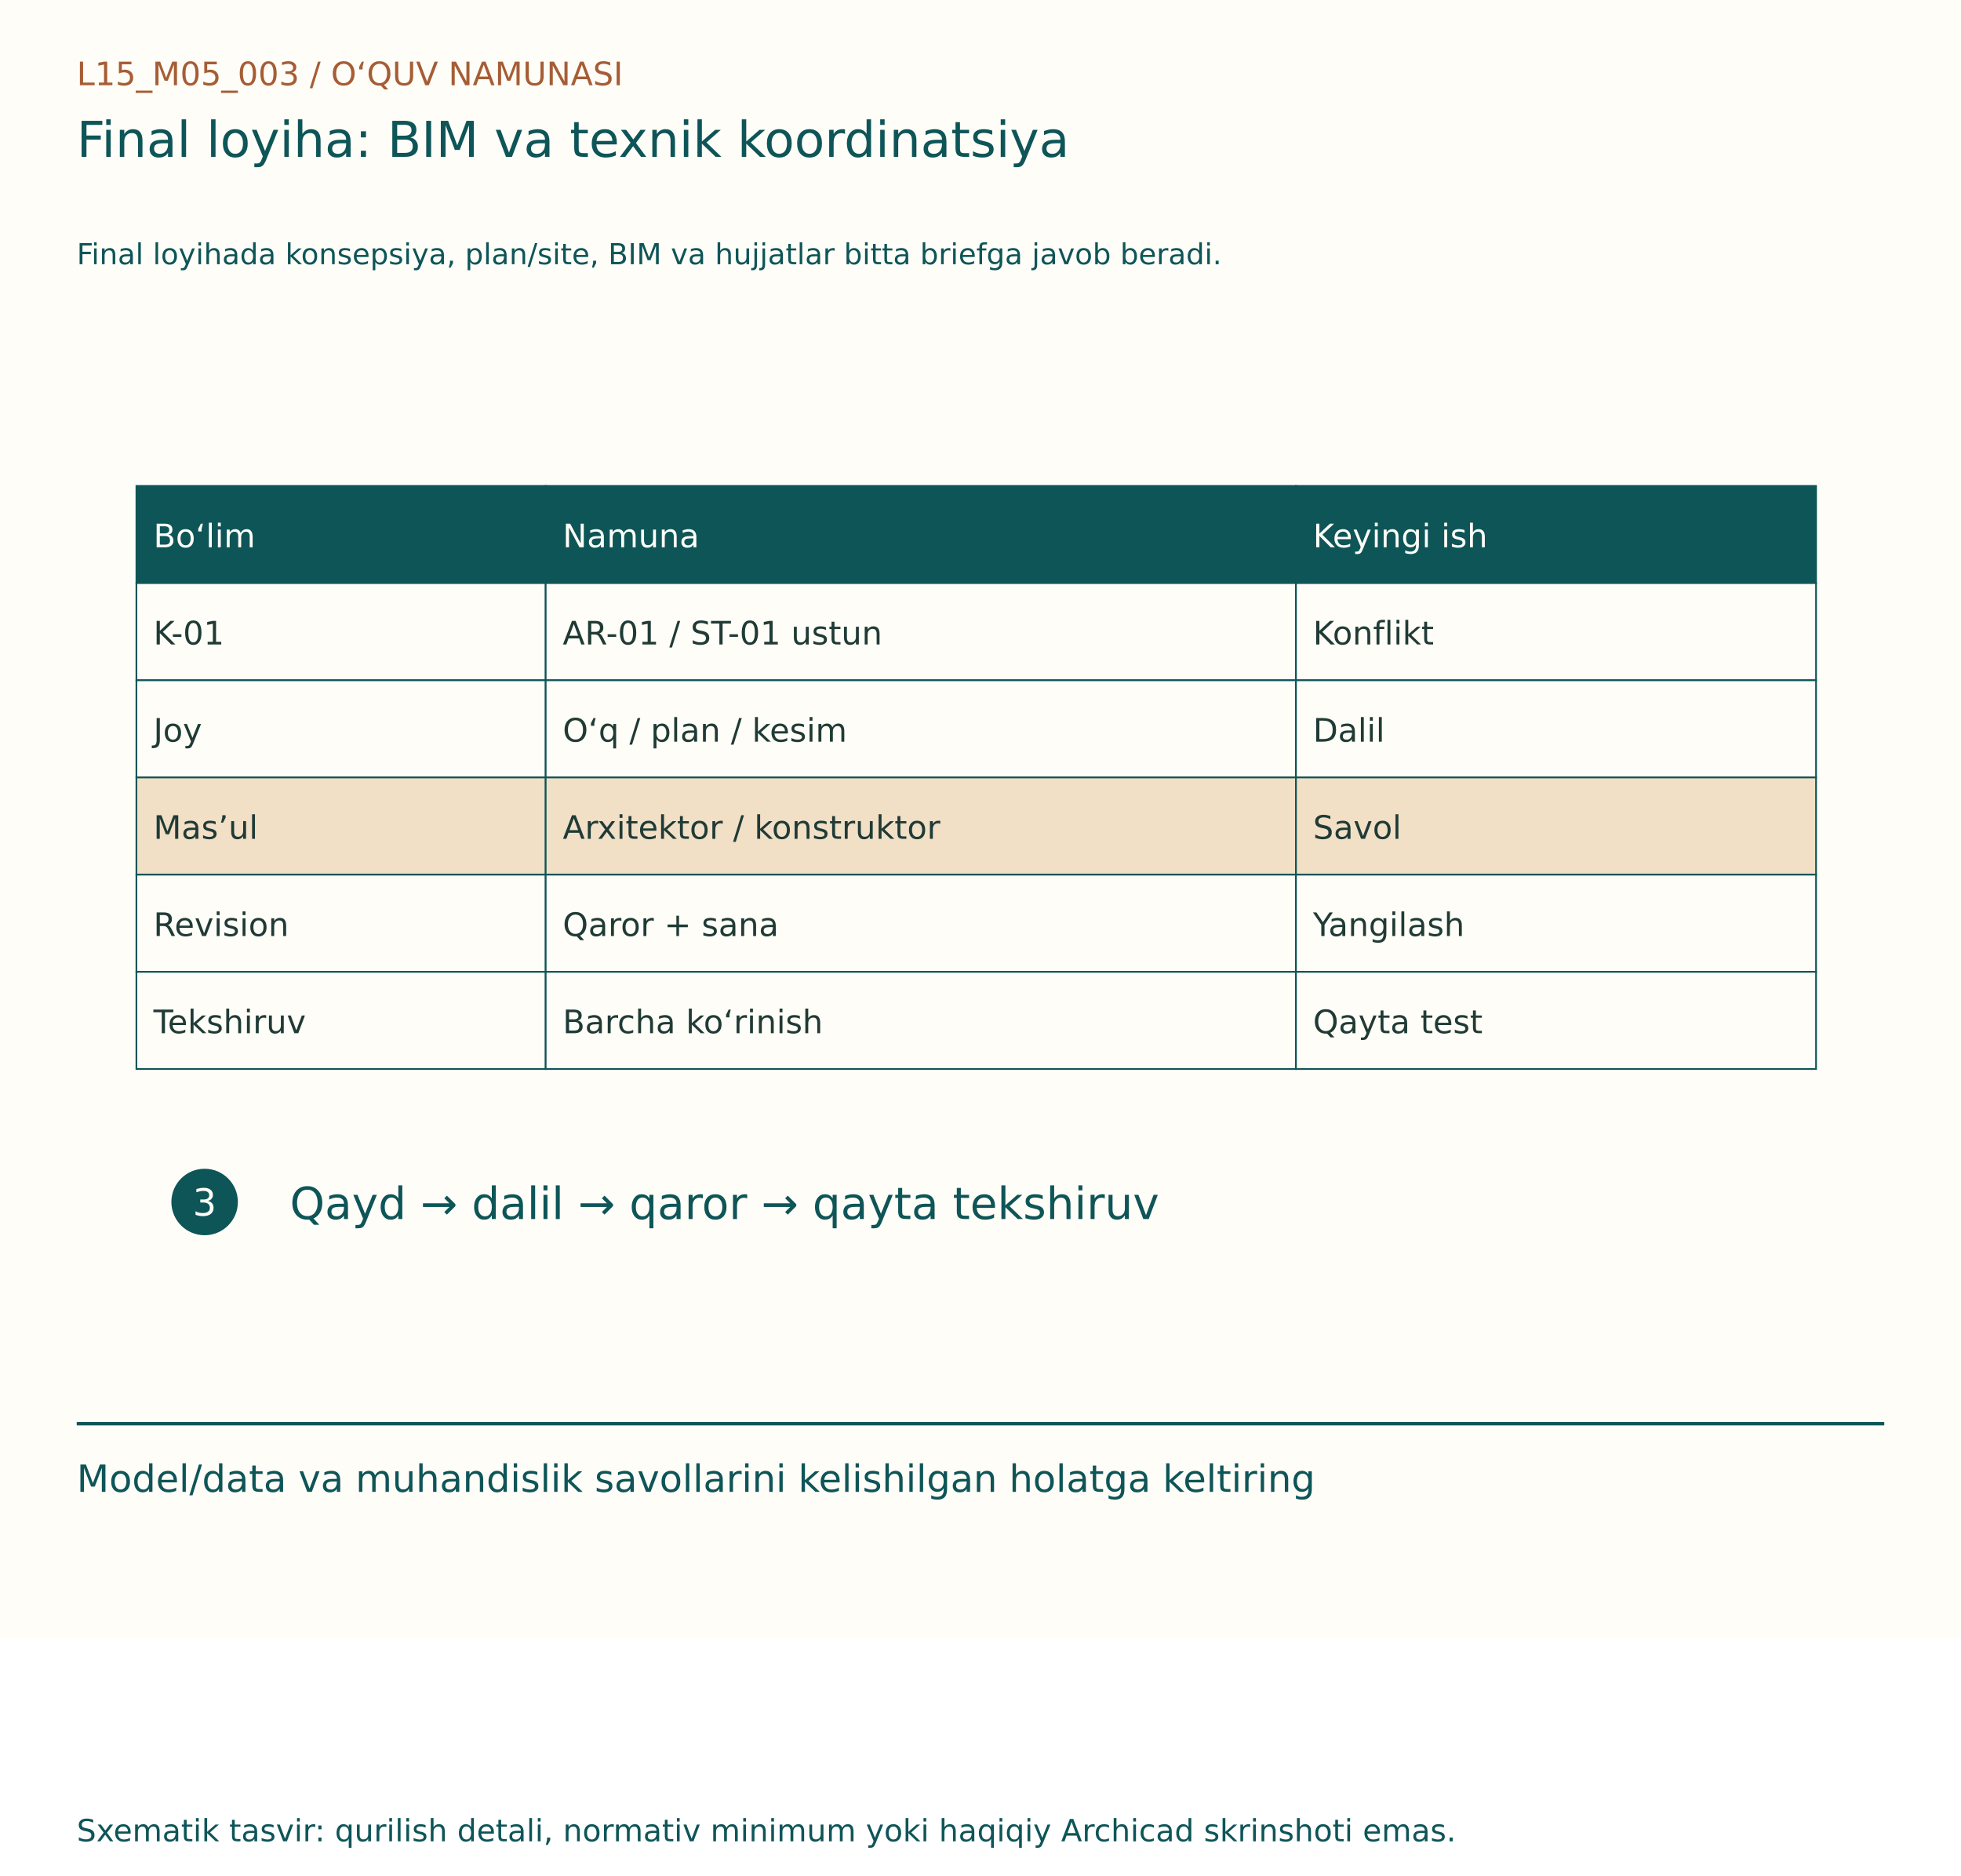
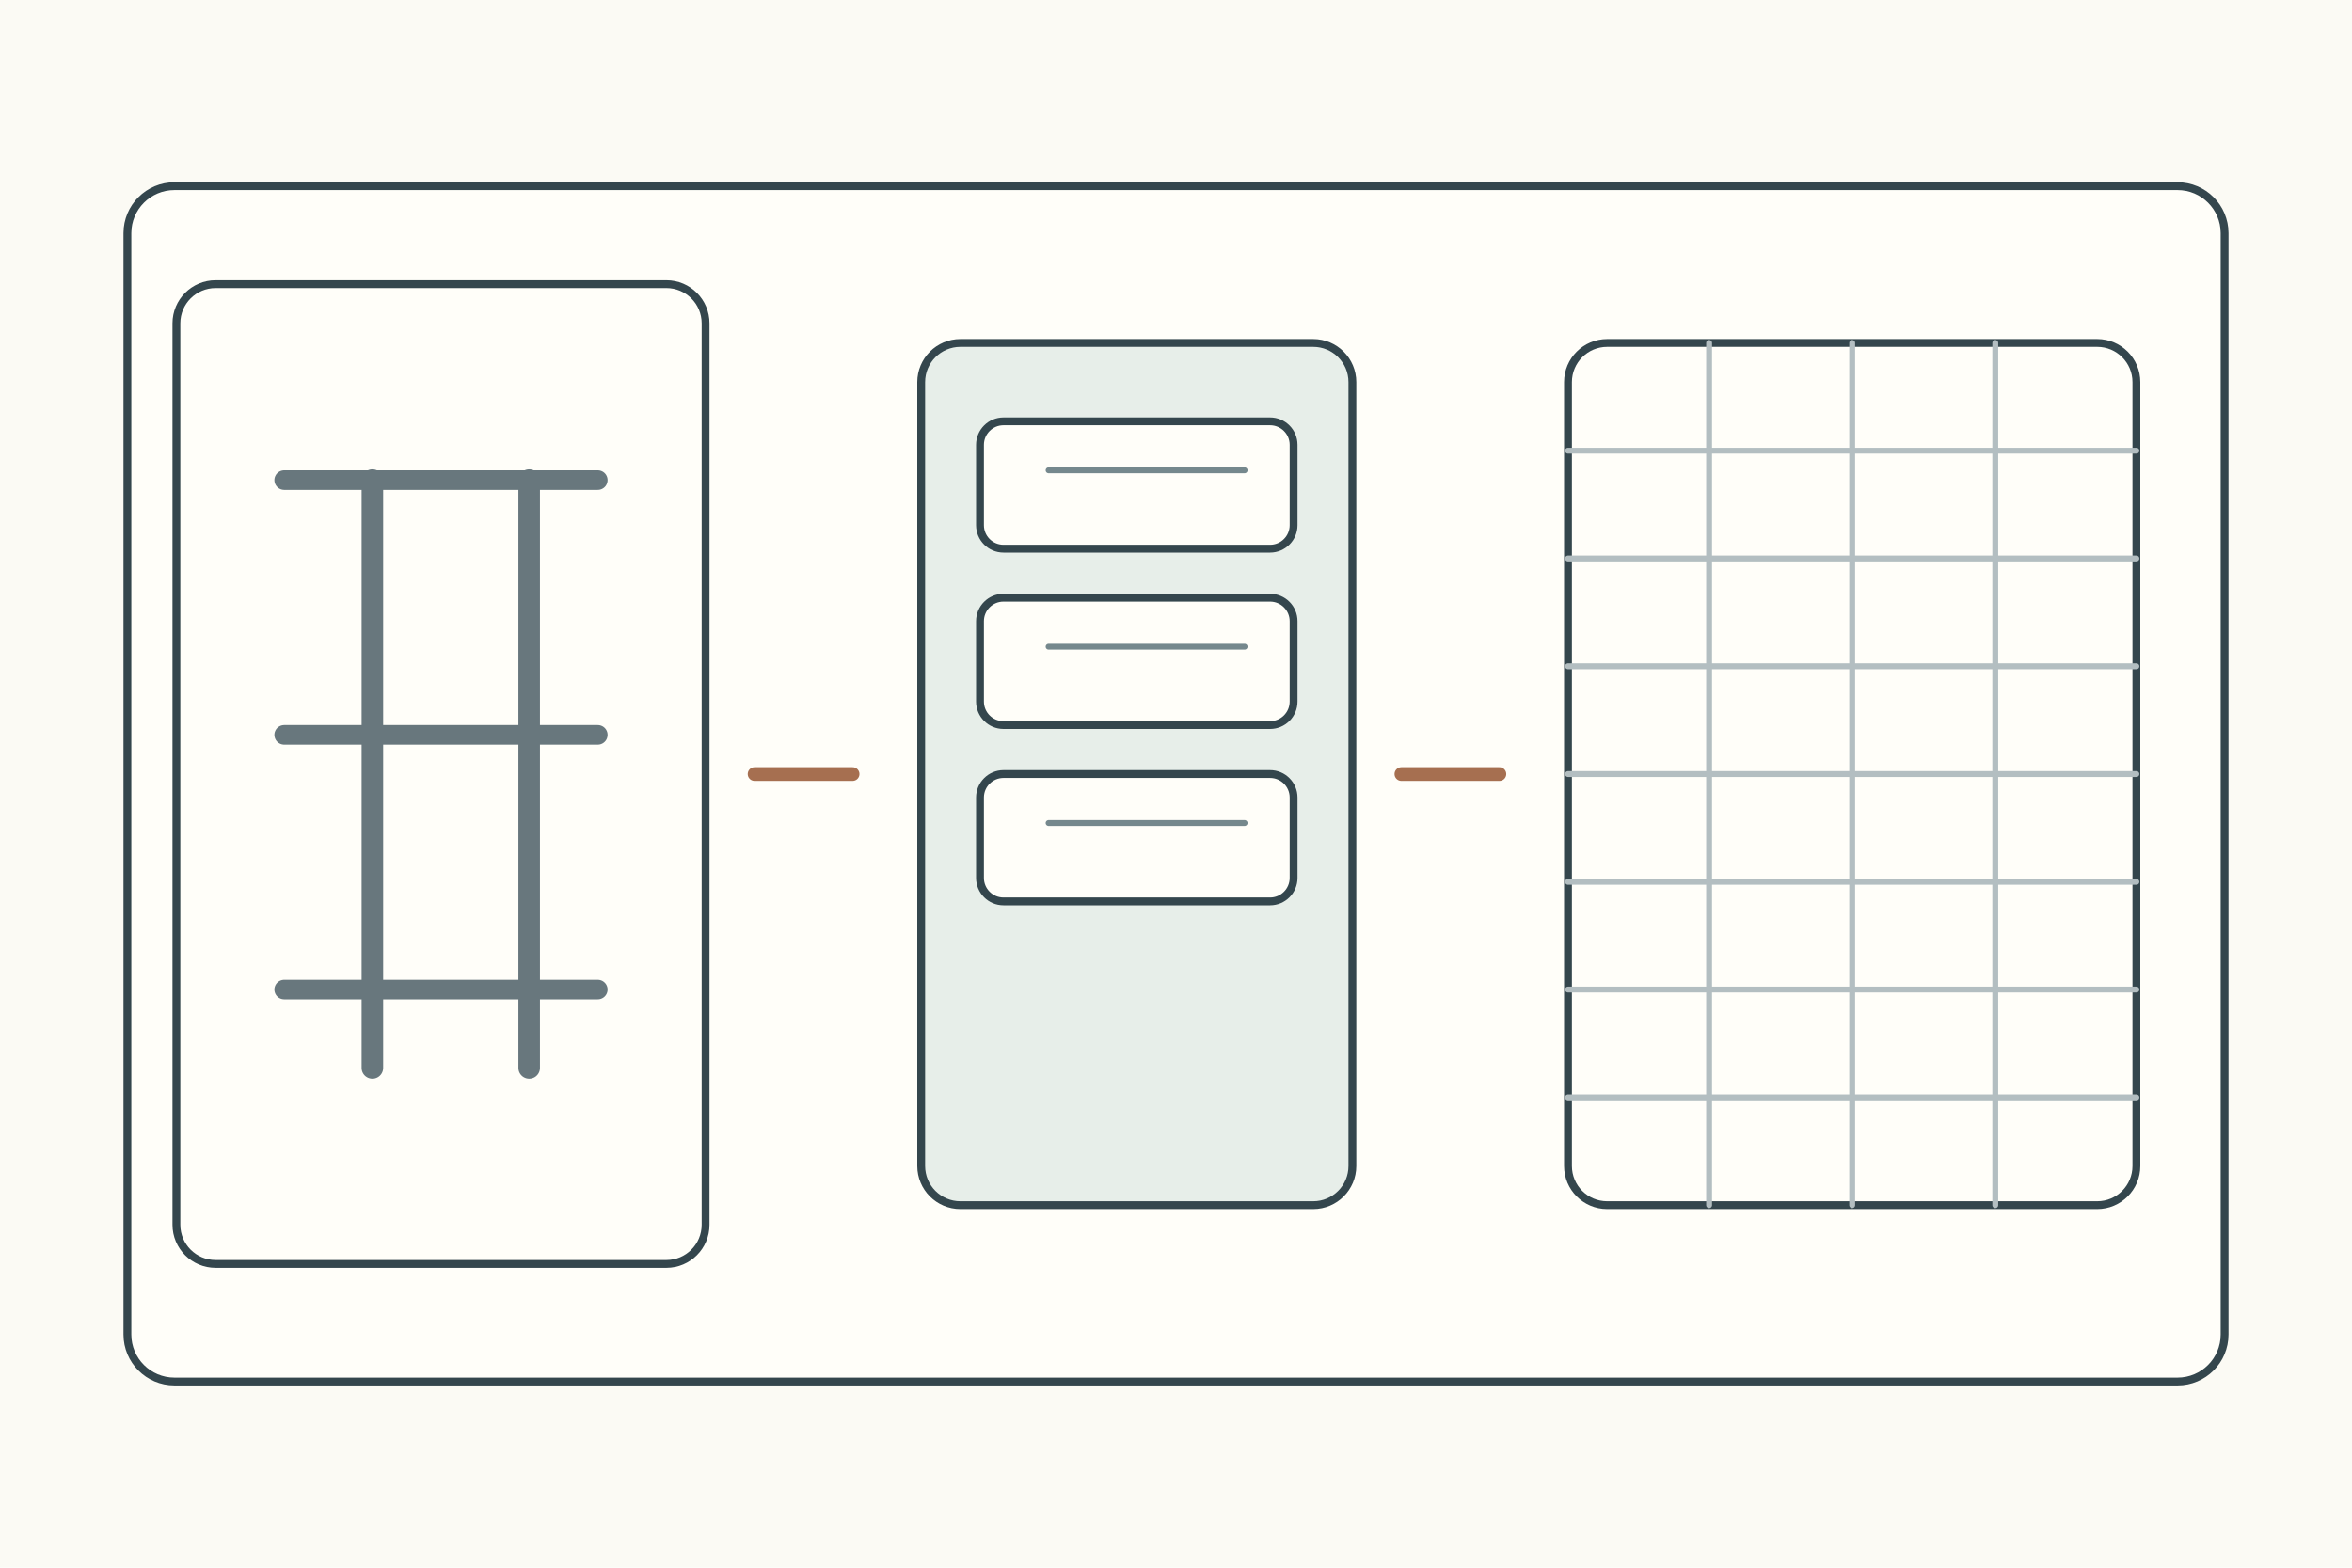
- <svg xmlns="http://www.w3.org/2000/svg" width="1150" height="1100" viewBox="0 0 1150 1100">
-   <rect width="1150" height="960" fill="#FFFDF7" />
-   <g font-family="DejaVu Sans, Segoe UI, sans-serif">
-     <text x="45" y="50" font-size="19" fill="#A65D35">L15_M05_003  /  O‘QUV NAMUNASI</text>
-     <text x="45" y="92" font-size="29" fill="#0E5558">Final loyiha: BIM va texnik koordinatsiya</text>
-     <text x="45" y="155" font-size="17" fill="#0E5558">Final loyihada konsepsiya, plan/site, BIM va hujjatlar bitta briefga javob beradi.</text>
-     <g transform="translate(0,80)">
-       <rect x="80" y="205" width="240" height="57" fill="#0E5558" stroke="#0E5558" stroke-width="1" />
-       <text x="90" y="241" font-size="19" fill="#FFFDF7">Bo‘lim</text>
-       <rect x="320" y="205" width="440" height="57" fill="#0E5558" stroke="#0E5558" stroke-width="1" />
-       <text x="330" y="241" font-size="19" fill="#FFFDF7">Namuna</text>
-       <rect x="760" y="205" width="305" height="57" fill="#0E5558" stroke="#0E5558" stroke-width="1" />
-       <text x="770" y="241" font-size="19" fill="#FFFDF7">Keyingi ish</text>
-       <rect x="80" y="262" width="240" height="57" fill="#FFFDF7" stroke="#0E5558" stroke-width="1" />
-       <text x="90" y="298" font-size="19" fill="#203B36">K-01</text>
-       <rect x="320" y="262" width="440" height="57" fill="#FFFDF7" stroke="#0E5558" stroke-width="1" />
-       <text x="330" y="298" font-size="19" fill="#203B36">AR-01 / ST-01 ustun</text>
-       <rect x="760" y="262" width="305" height="57" fill="#FFFDF7" stroke="#0E5558" stroke-width="1" />
-       <text x="770" y="298" font-size="19" fill="#203B36">Konflikt</text>
-       <rect x="80" y="319" width="240" height="57" fill="#FFFDF7" stroke="#0E5558" stroke-width="1" />
-       <text x="90" y="355" font-size="19" fill="#203B36">Joy</text>
-       <rect x="320" y="319" width="440" height="57" fill="#FFFDF7" stroke="#0E5558" stroke-width="1" />
-       <text x="330" y="355" font-size="19" fill="#203B36">O‘q / plan / kesim</text>
-       <rect x="760" y="319" width="305" height="57" fill="#FFFDF7" stroke="#0E5558" stroke-width="1" />
-       <text x="770" y="355" font-size="19" fill="#203B36">Dalil</text>
-       <rect x="80" y="376" width="240" height="57" fill="#F1DFC6" stroke="#0E5558" stroke-width="1" />
-       <text x="90" y="412" font-size="19" fill="#203B36">Mas’ul</text>
-       <rect x="320" y="376" width="440" height="57" fill="#F1DFC6" stroke="#0E5558" stroke-width="1" />
-       <text x="330" y="412" font-size="19" fill="#203B36">Arxitektor / konstruktor</text>
-       <rect x="760" y="376" width="305" height="57" fill="#F1DFC6" stroke="#0E5558" stroke-width="1" />
-       <text x="770" y="412" font-size="19" fill="#203B36">Savol</text>
-       <rect x="80" y="433" width="240" height="57" fill="#FFFDF7" stroke="#0E5558" stroke-width="1" />
-       <text x="90" y="469" font-size="19" fill="#203B36">Revision</text>
-       <rect x="320" y="433" width="440" height="57" fill="#FFFDF7" stroke="#0E5558" stroke-width="1" />
-       <text x="330" y="469" font-size="19" fill="#203B36">Qaror + sana</text>
-       <rect x="760" y="433" width="305" height="57" fill="#FFFDF7" stroke="#0E5558" stroke-width="1" />
-       <text x="770" y="469" font-size="19" fill="#203B36">Yangilash</text>
-       <rect x="80" y="490" width="240" height="57" fill="#FFFDF7" stroke="#0E5558" stroke-width="1" />
-       <text x="90" y="526" font-size="19" fill="#203B36">Tekshiruv</text>
-       <rect x="320" y="490" width="440" height="57" fill="#FFFDF7" stroke="#0E5558" stroke-width="1" />
-       <text x="330" y="526" font-size="19" fill="#203B36">Barcha ko‘rinish</text>
-       <rect x="760" y="490" width="305" height="57" fill="#FFFDF7" stroke="#0E5558" stroke-width="1" />
-       <text x="770" y="526" font-size="19" fill="#203B36">Qayta test</text>
-       <circle cx="120" cy="625" r="18" fill="#0E5558" stroke="#0E5558" stroke-width="3" />
-       <text x="113" y="633" font-size="22" fill="#FFFDF7">3</text>
-       <text x="170" y="635" font-size="26" fill="#0E5558">Qayd → dalil → qaror → qayta tekshiruv</text>
+ <svg xmlns="http://www.w3.org/2000/svg" width="1200" height="800">
+   <rect width="1200" height="800" fill="#fbfaf4" />
+   <g stroke="#34464d" stroke-width="4" fill="none" stroke-linecap="round" stroke-linejoin="round">
+     <rect x="65" y="95" width="1070" height="610" rx="24" fill="#fffef9" />
+     <g transform="translate(90 145)">
+       <g>
+         <rect width="270" height="500" rx="20" fill="#fffef9" />
+         <path d="M55 100h160M55 230h160M55 360h160" stroke="#68777d" stroke-width="10" />
+         <path d="M100 100v300M180 100v300" stroke="#68777d" stroke-width="11" />
+       </g>
+       <path d="M295 250h50" stroke="#a66f50" stroke-width="7" />
+       <g transform="translate(380 30)">
+         <rect width="220" height="440" rx="20" fill="#e7eee9" />
+         <rect x="30" y="40" width="160" height="65" rx="12" fill="#fffef9" />
+         <rect x="30" y="130" width="160" height="65" rx="12" fill="#fffef9" />
+         <rect x="30" y="220" width="160" height="65" rx="12" fill="#fffef9" />
+         <path d="M65 65h100M65 155h100M65 245h100" stroke="#75888d" stroke-width="3" />
+       </g>
+       <path d="M625 250h50" stroke="#a66f50" stroke-width="7" />
+       <g transform="translate(710 30)">
+         <rect width="290" height="440" rx="20" fill="#fffef9" />
+         <path d="M72 0v440M145 0v440M218 0v440M0 55h290M0 110h290M0 165h290M0 220h290M0 275h290M0 330h290M0 385h290" stroke="#b3bec1" stroke-width="3" />
+       </g>
    </g>
-     <line x1="45" y1="835" x2="1105" y2="835" stroke="#0E5558" stroke-width="2" />
-     <text x="45" y="875" font-size="22" fill="#0E5558">Model/data va muhandislik savollarini kelishilgan holatga keltiring</text>
-     <text x="45" y="1080" font-size="18" fill="#0E5558">Sxematik tasvir: qurilish detali, normativ minimum yoki haqiqiy Archicad skrinshoti emas.</text>
  </g>
</svg>
